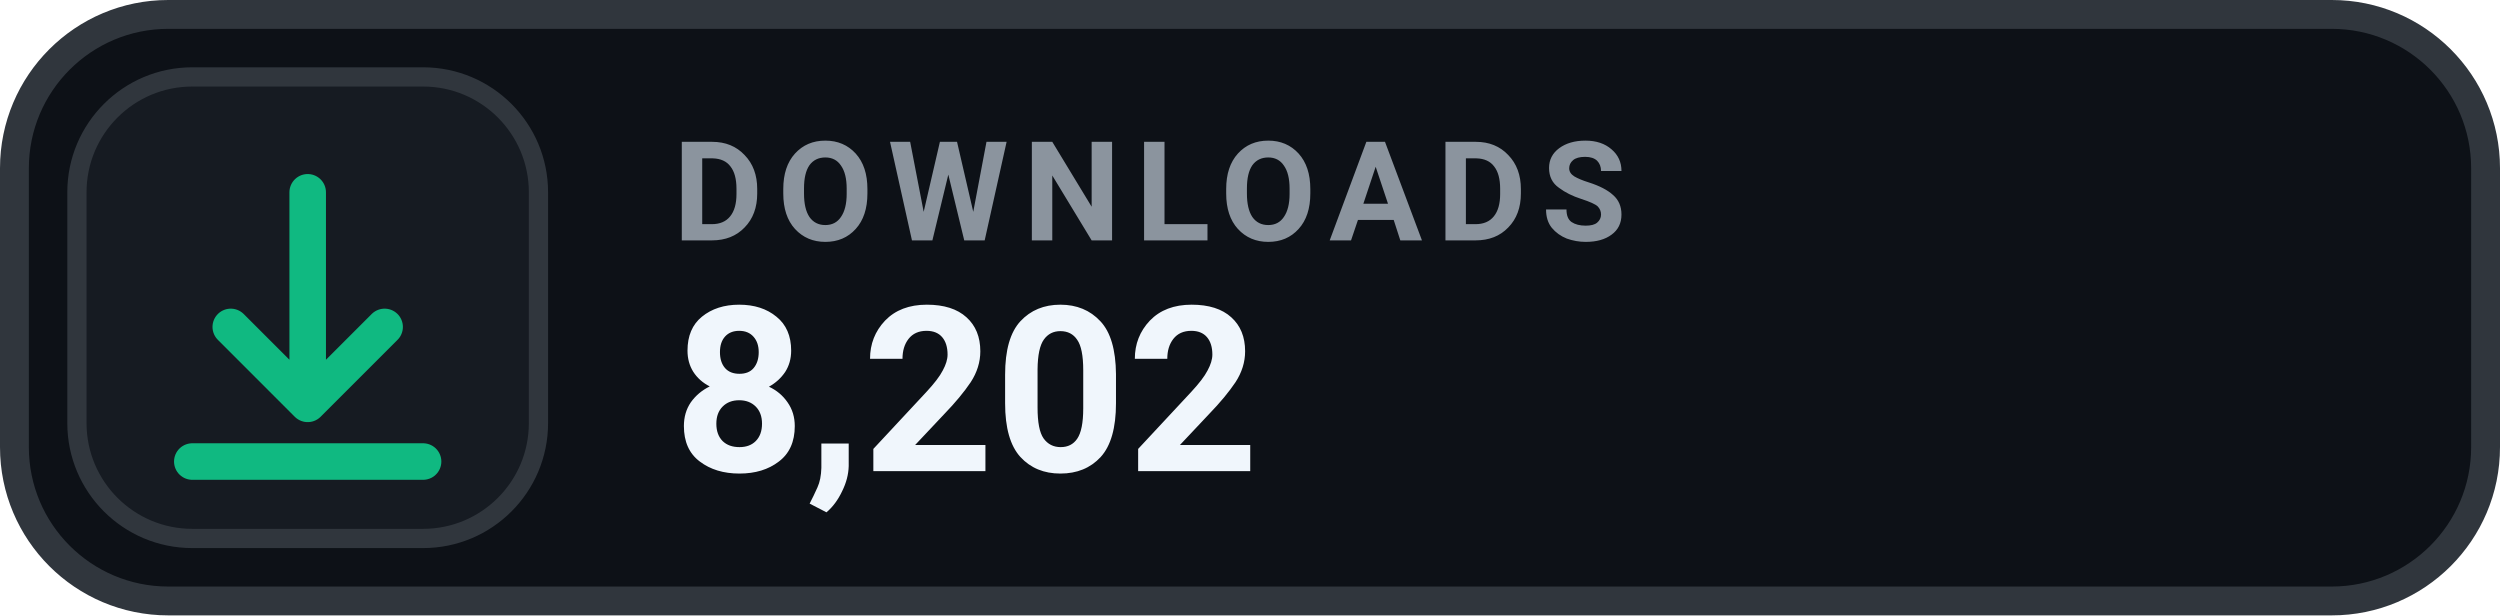
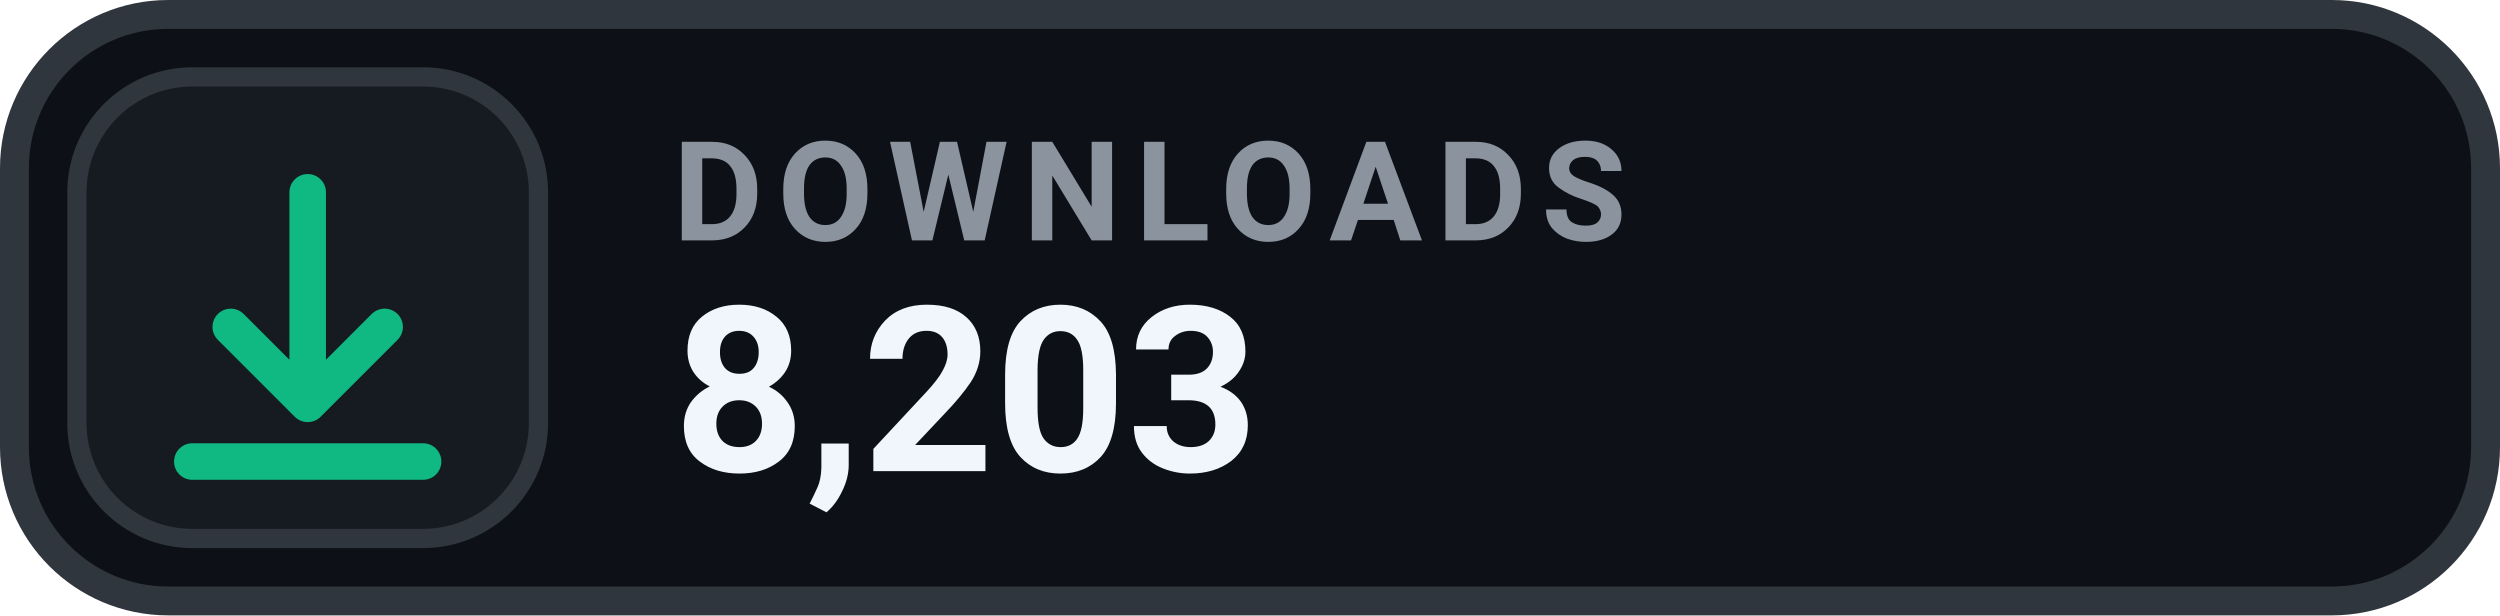
- <svg xmlns="http://www.w3.org/2000/svg" width="130" height="32" viewBox="0 0 130 32" role="img" aria-label="DOWNLOADS 8,202">
+ <svg xmlns="http://www.w3.org/2000/svg" width="130" height="32" viewBox="0 0 130 32" role="img" aria-label="DOWNLOADS 8,203">
  <rect x=".75" y=".75" width="128.5" height="30.5" rx="8" fill="#0D1117" stroke="#30363D" stroke-width="1.5" />
  <rect x="4" y="4" width="24" height="24" rx="6" fill="#161B22" stroke="#30363D" stroke-width="1" />
  <g transform="translate(16 16)" style="color:#10B981;">
    <path d="M0 -6 v11 m0 0 l4 -4 m-4 4 l-4 -4 M-6 8 h12" fill="none" stroke="currentColor" stroke-width="1.9" stroke-linecap="round" stroke-linejoin="round" />
  </g>
  <text x="35" y="12.5" fill="#8B949E" font-family="-apple-system,BlinkMacSystemFont,'Segoe UI',Roboto,Helvetica,Arial,sans-serif" font-size="7.2" font-weight="700" letter-spacing=".75">DOWNLOADS</text>
-   <text x="35" y="24.5" fill="#F0F6FC" font-family="-apple-system,BlinkMacSystemFont,'Segoe UI',Roboto,Helvetica,Arial,sans-serif" font-size="12" font-weight="700">8,202</text>
+   <text x="35" y="24.5" fill="#F0F6FC" font-family="-apple-system,BlinkMacSystemFont,'Segoe UI',Roboto,Helvetica,Arial,sans-serif" font-size="12" font-weight="700">8,203</text>
</svg>
